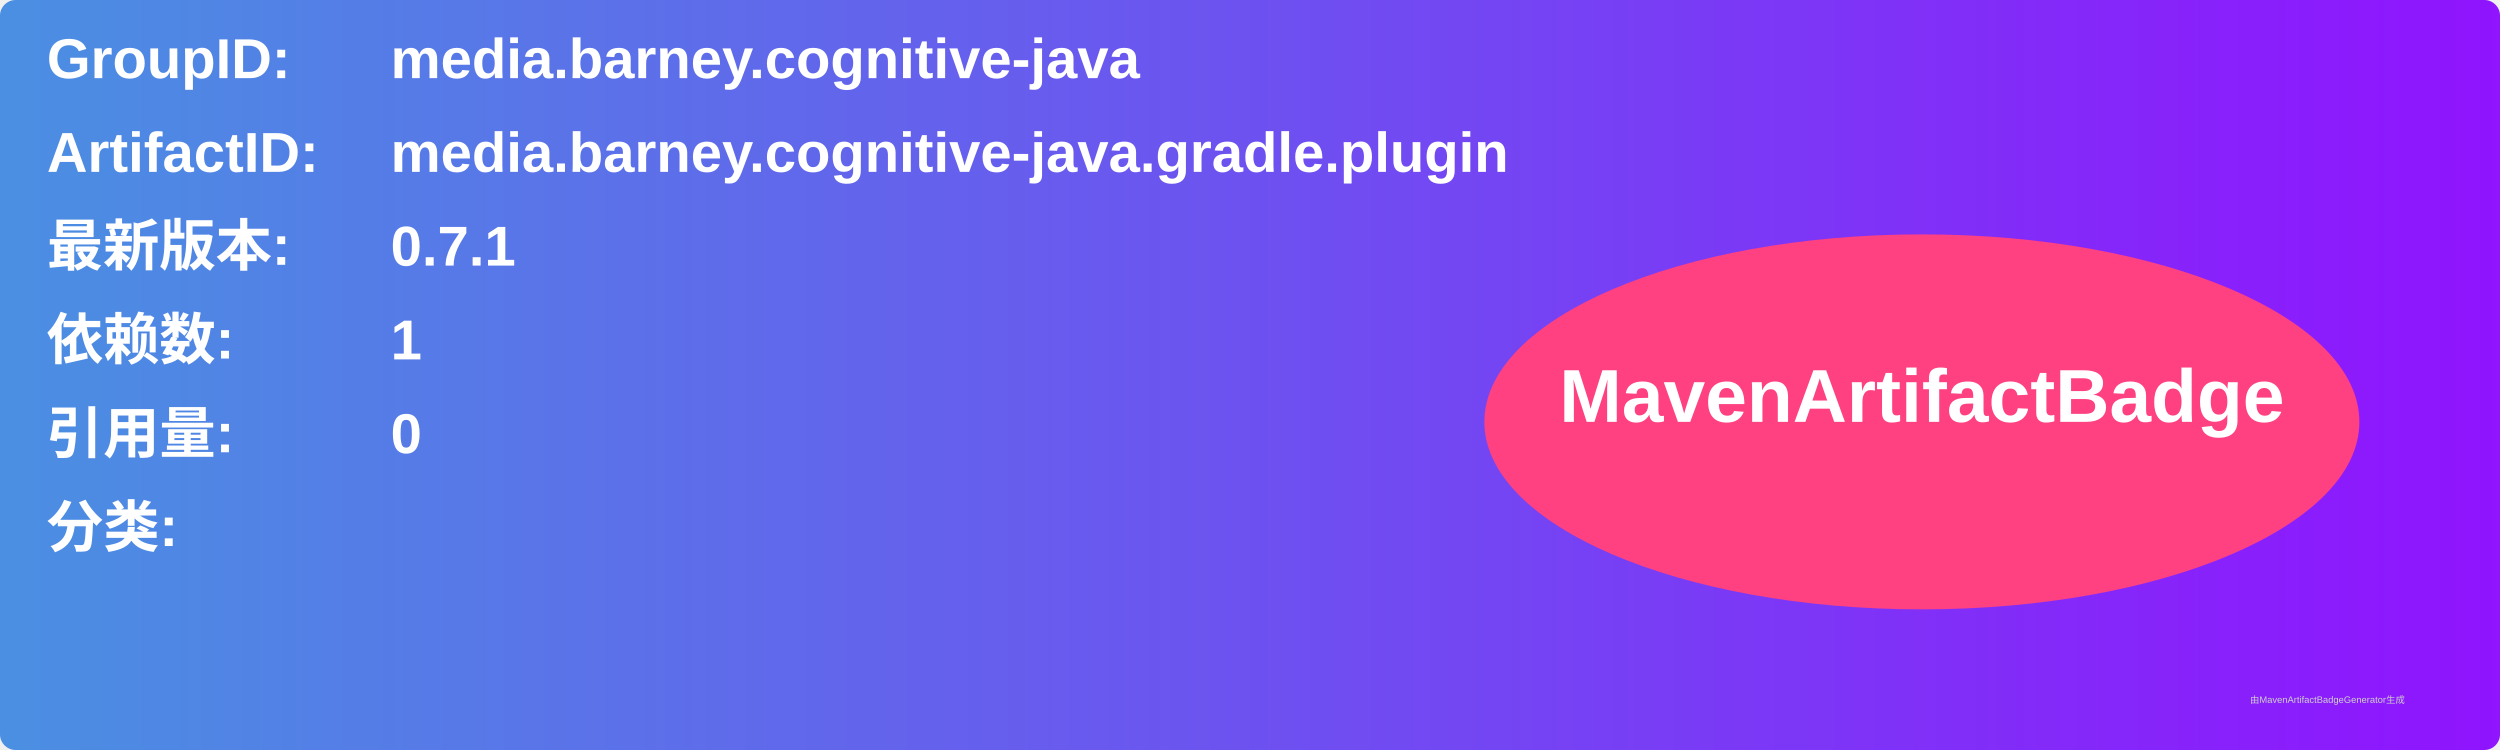
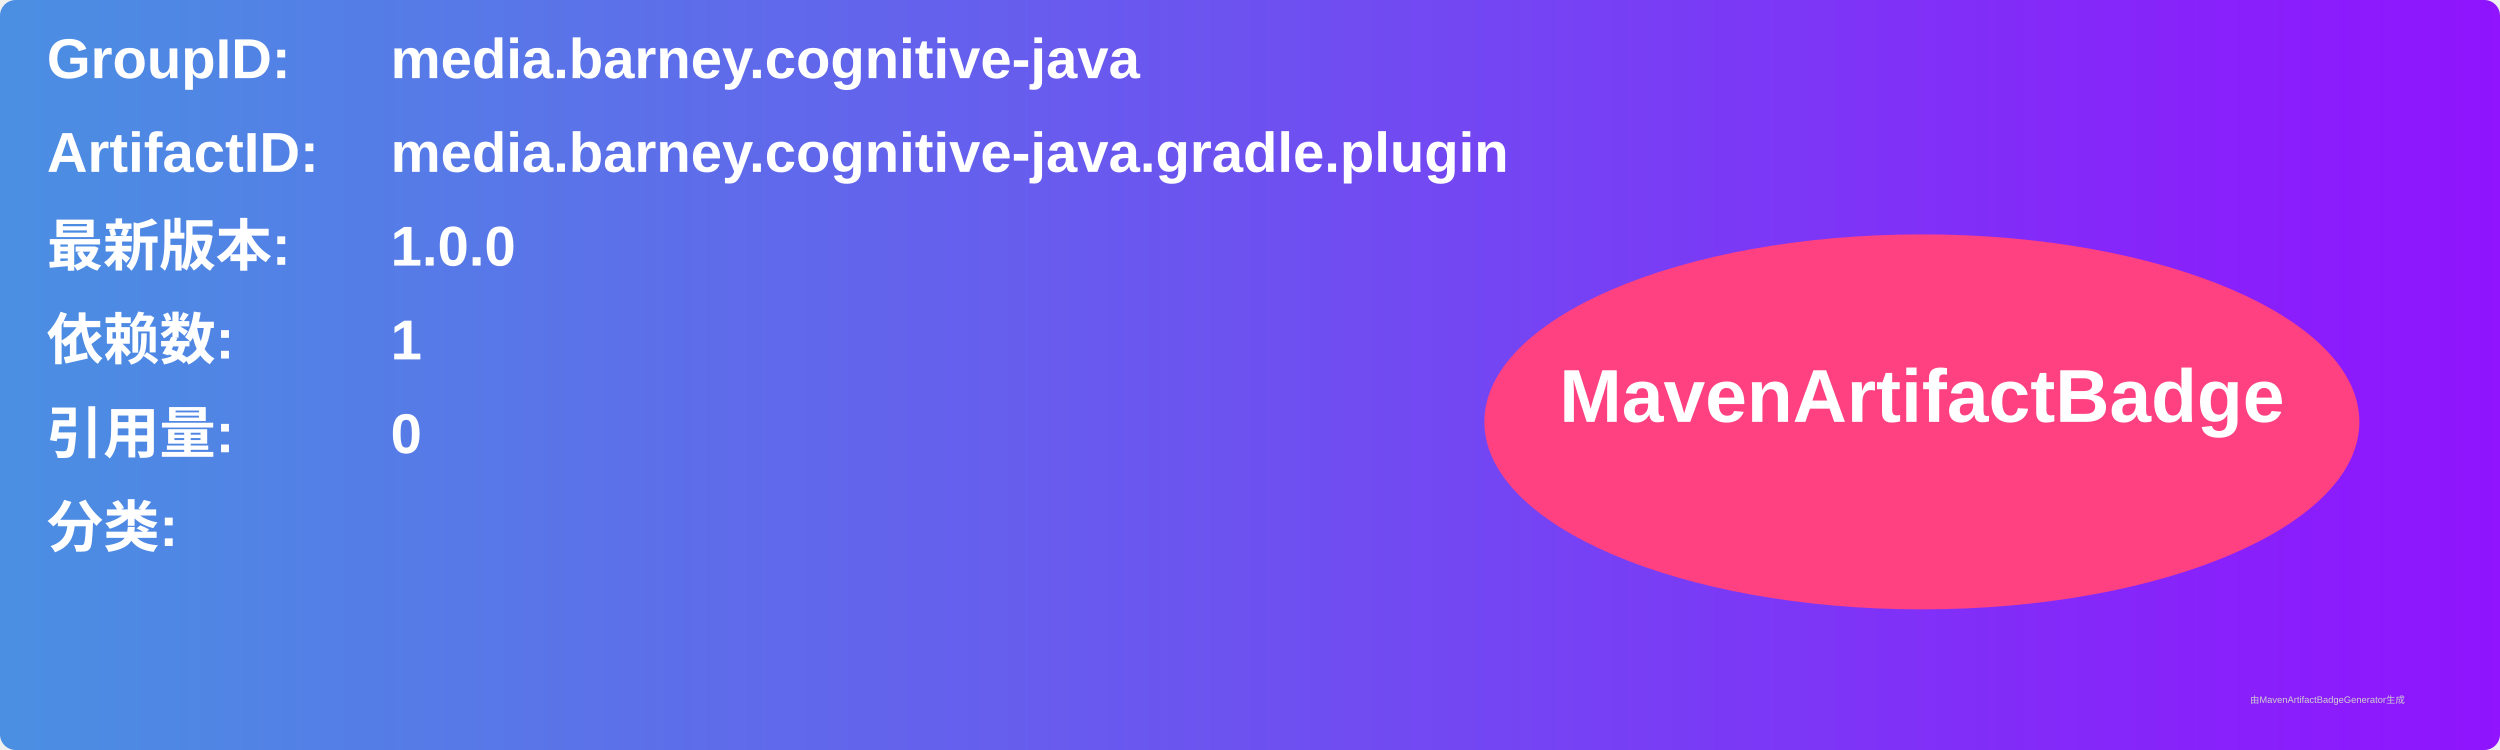
<svg xmlns="http://www.w3.org/2000/svg" width="800" height="240" viewBox="0 0 800 240">
  <linearGradient id="grad" x1="0%" y1="0%" x2="100%" y2="0%">
    <stop offset="0%" stop-color="#4a90e2" />
    <stop offset="100%" stop-color="#9013fe" />
  </linearGradient>
  <rect width="100%" height="100%" rx="5" ry="5" fill="url(#grad)" />
  <g transform="translate(15, 15)">
    <text x="0" y="10" font-family="Arial" font-size="18" fill="white" font-weight="bold" width="260">GroupID:</text>
    <text x="110" y="10" font-family="Arial" font-size="18" fill="white" font-weight="bold" width="460">media.barney.cognitive-java</text>
    <text x="0" y="40" font-family="Arial" font-size="18" fill="white" font-weight="bold" width="260">ArtifactID:</text>
    <text x="110" y="40" font-family="Arial" font-size="18" fill="white" font-weight="bold" width="460">media.barney.cognitive-java.gradle.plugin</text>
    <text x="0" y="70" font-family="Arial" font-size="18" fill="white" font-weight="bold">最新版本:</text>
    <text x="110" y="70" font-family="Arial" font-size="18" fill="white" font-weight="bold">
-       <tspan font-weight="bold">0.7.1</tspan>
+       <tspan font-weight="bold">1.0.0</tspan>
    </text>
    <text x="0" y="100" font-family="Arial" font-size="18" fill="white" font-weight="bold">依赖数: </text>
    <text x="110" y="100" font-family="Arial" font-size="18" fill="white">
      <tspan font-weight="bold">1</tspan>
    </text>
    <text x="0" y="130" font-family="Arial" font-size="18" fill="white" font-weight="bold">引用量: </text>
    <text x="110" y="130" font-family="Arial" font-size="18" fill="white">
      <tspan font-weight="bold">0</tspan>
    </text>
    <text x="0" y="160" font-family="Arial" font-size="18" fill="white" font-weight="bold">分类:</text>
    <text x="10" y="190" font-family="Arial" font-size="10" fill="white">
      <tspan font-weight="bold" />
    </text>
    <ellipse cx="600" cy="120" rx="140" ry="60" fill="#ff4081" />
    <text x="600" y="120" text-anchor="middle" font-family="Arial" font-size="24" fill="white" font-weight="bold">MavenArtifactBadge</text>
  </g>
  <text x="720" y="225" font-family="Arial" font-size="3" fill="#d0d0d0">由MavenArtifactBadgeGenerator生成</text>
</svg>
